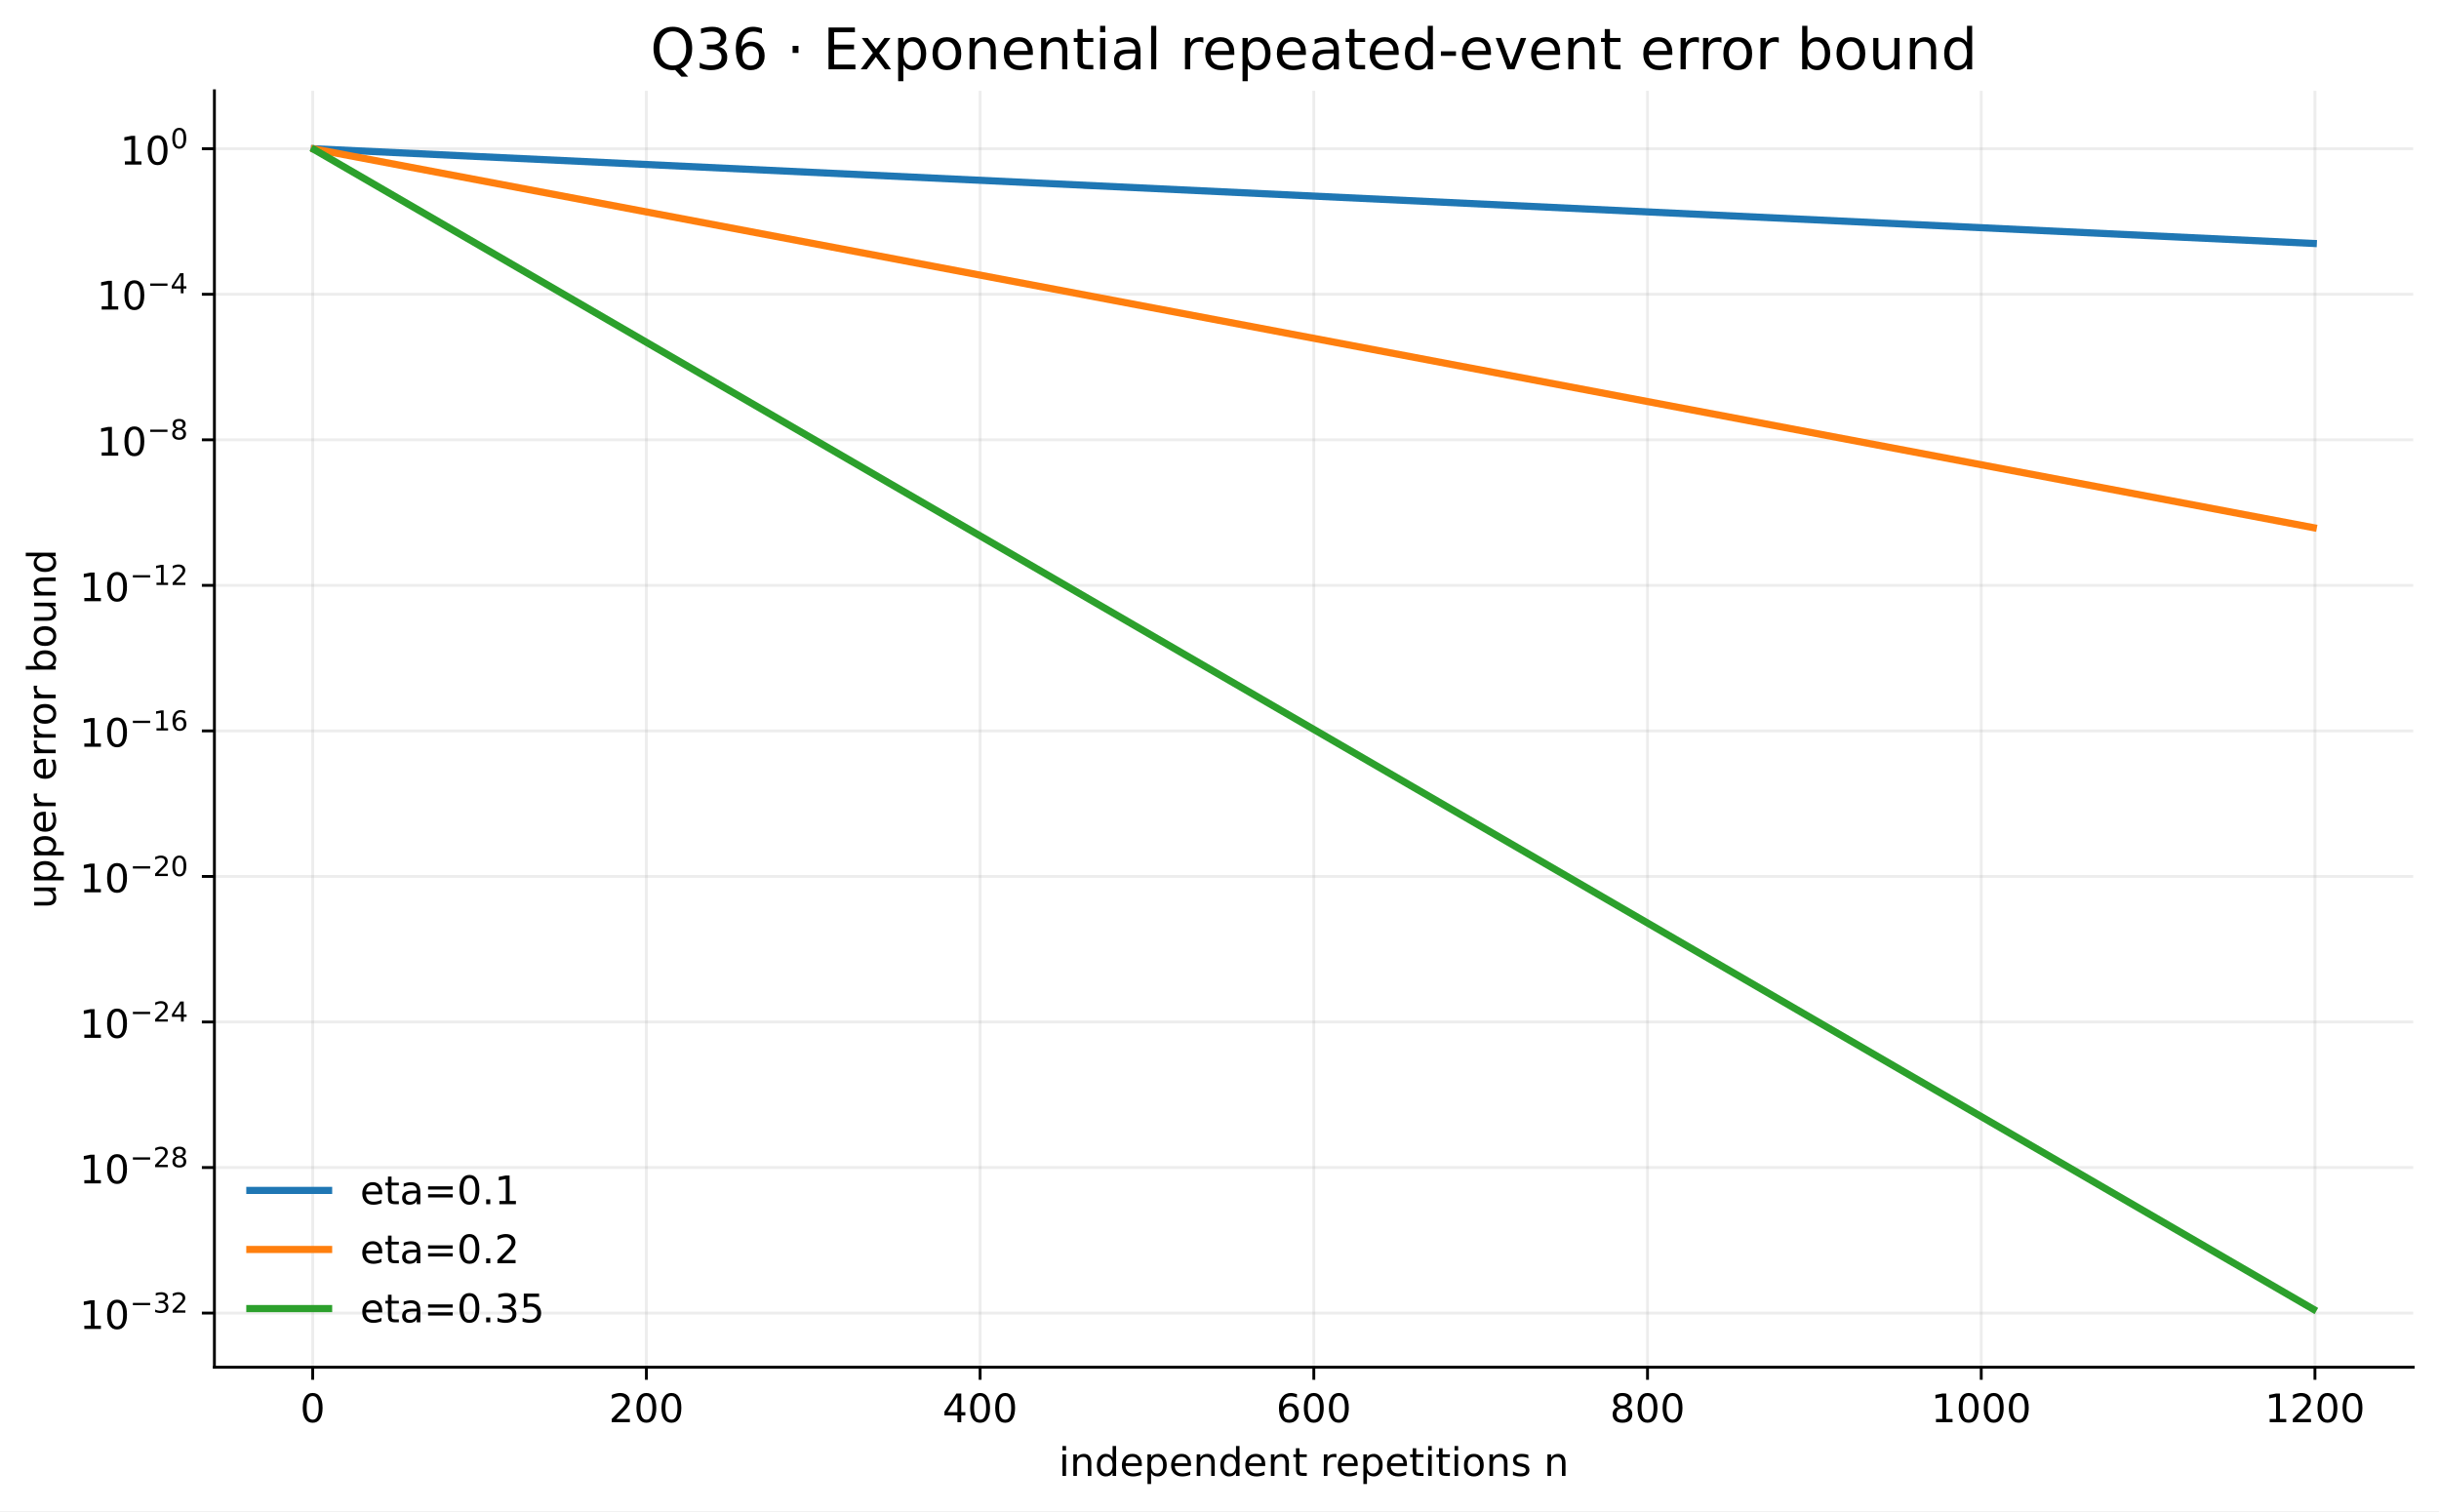
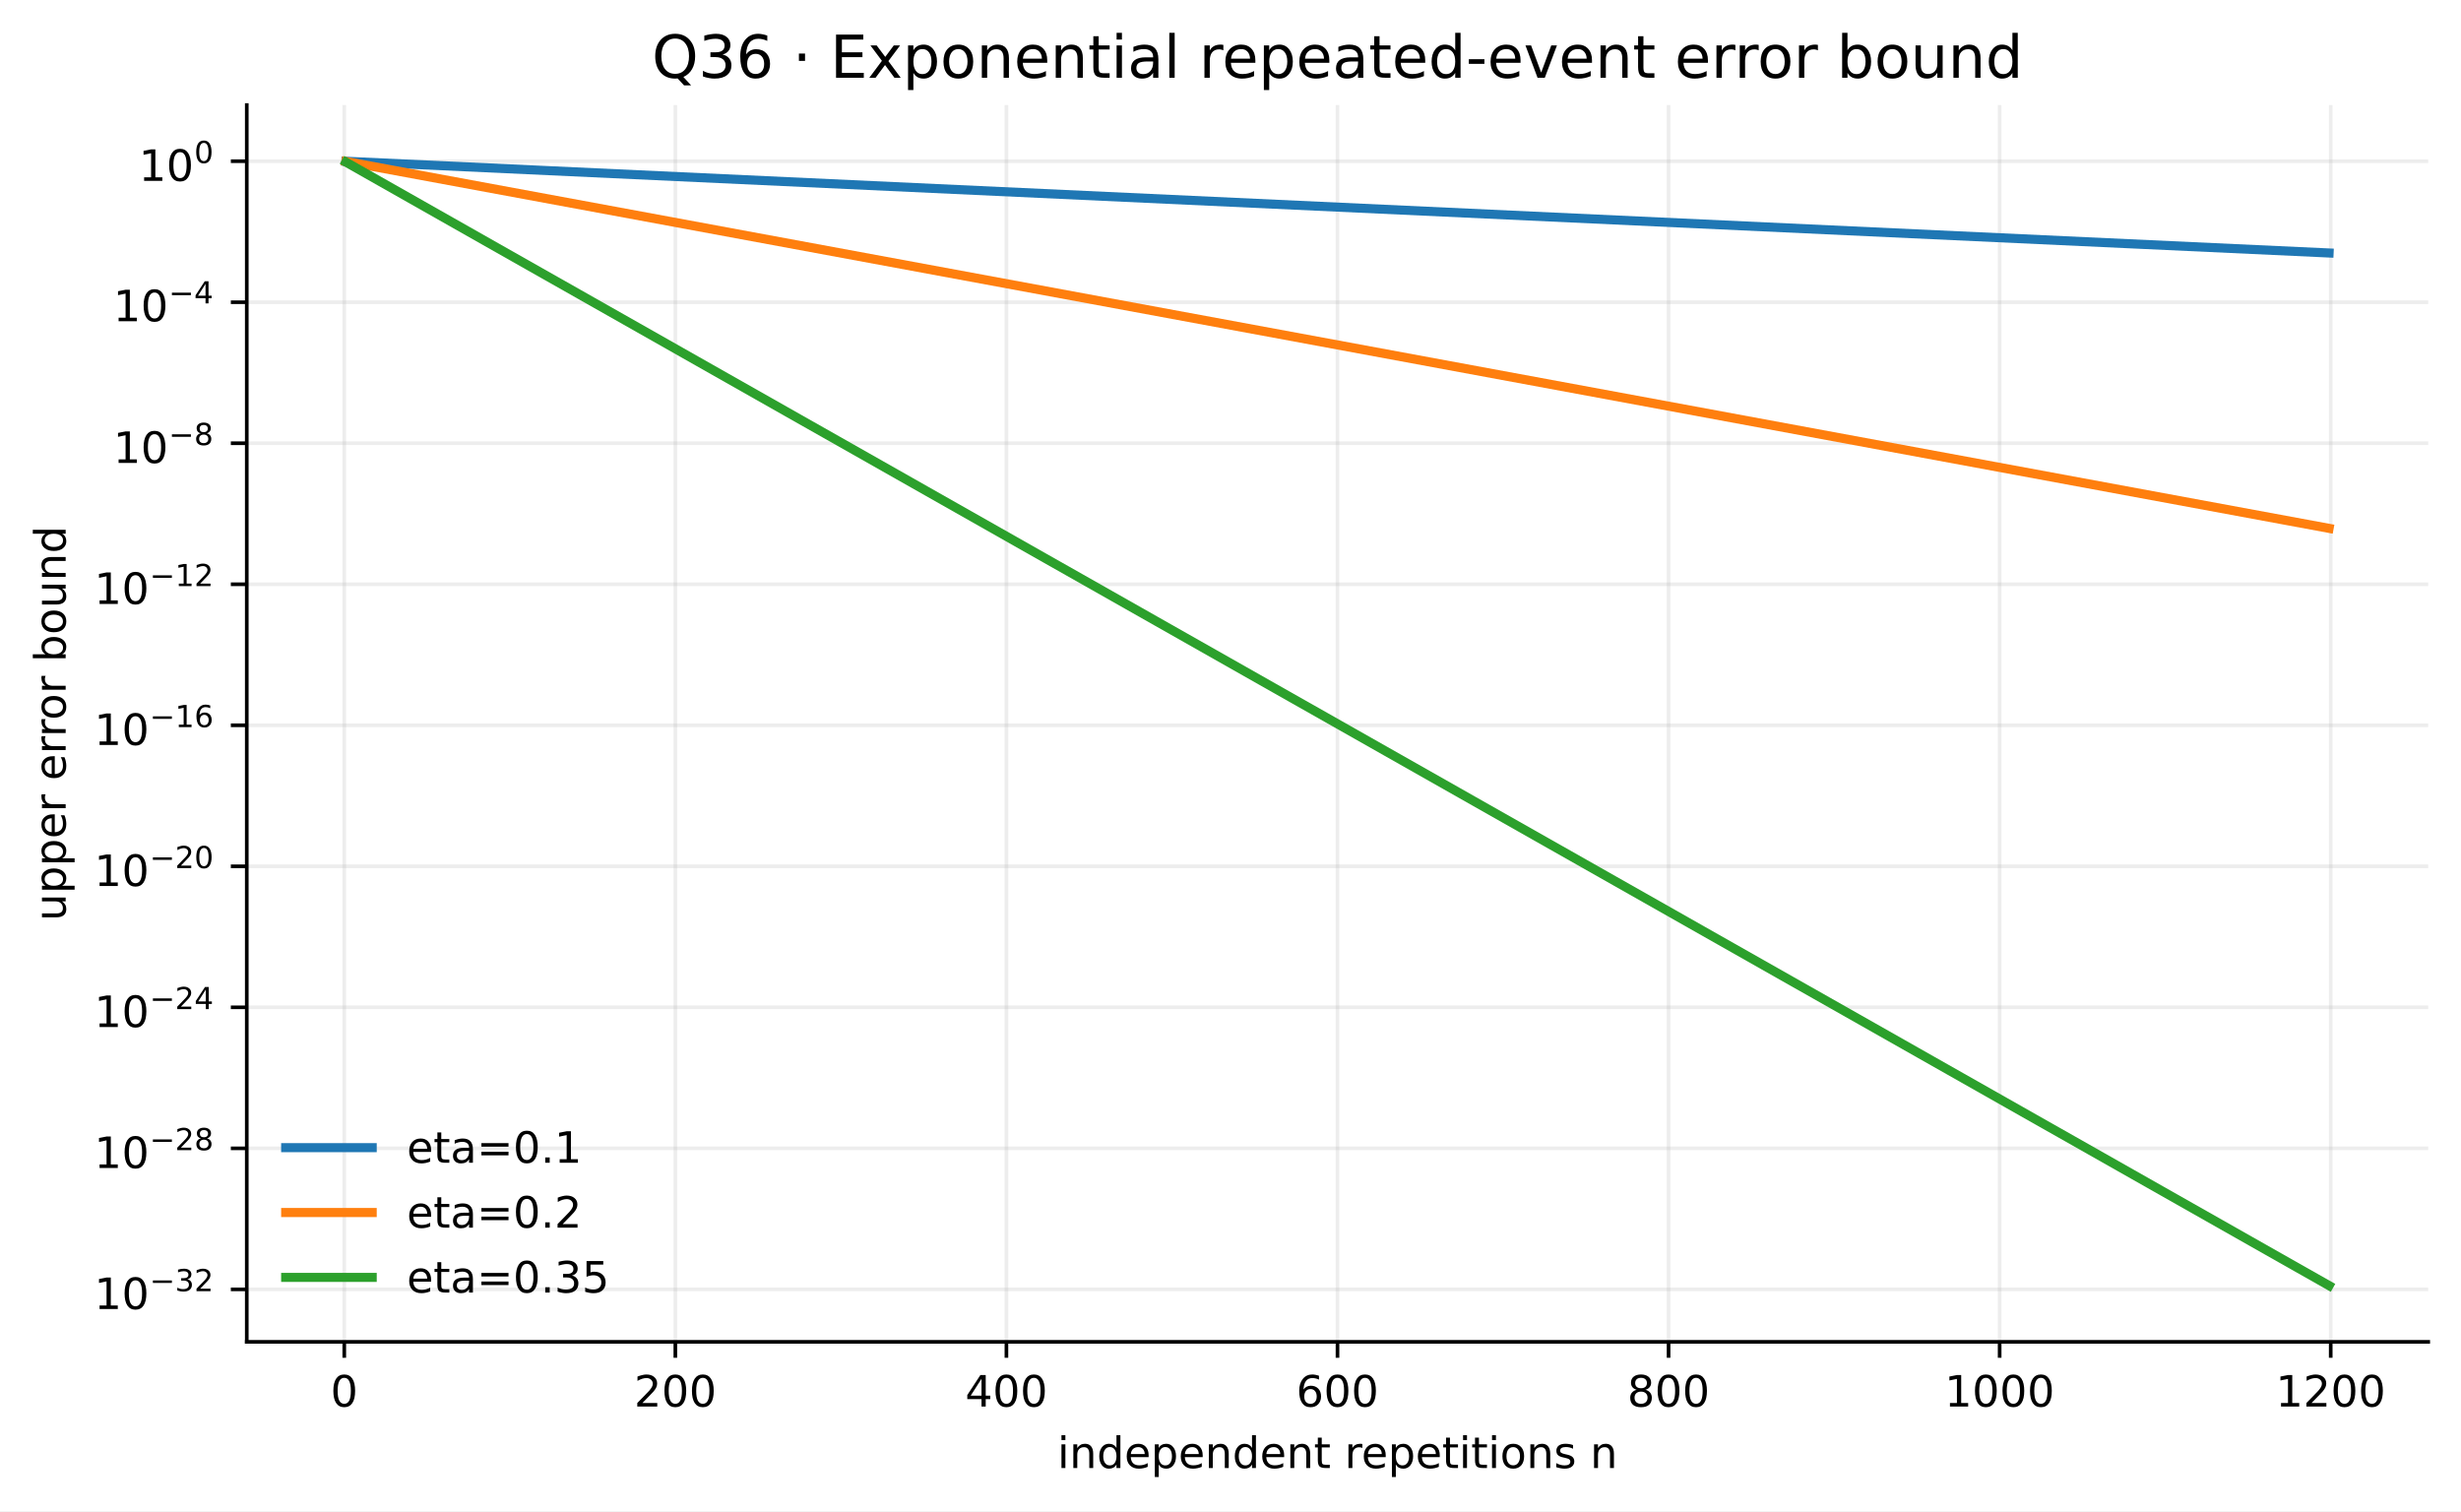
- <svg xmlns="http://www.w3.org/2000/svg" xmlns:xlink="http://www.w3.org/1999/xlink" width="681.288pt" height="422.156pt" viewBox="0 0 681.288 422.156" version="1.1">
+ <svg xmlns="http://www.w3.org/2000/svg" xmlns:xlink="http://www.w3.org/1999/xlink" width="540.586pt" height="331.959pt" viewBox="0 0 540.586 331.959" version="1.1">
  <defs>
    <style type="text/css">*{stroke-linejoin: round; stroke-linecap: butt}</style>
  </defs>
  <g id="figure_1">
    <g id="patch_1">
-       <path d="M 0 422.156  L 681.288 422.156  L 681.288 -0  L 0 -0  z " style="fill: #ffffff" />
+       <path d="M 0 331.959  L 540.586 331.959  L 540.586 0  L 0 0  z " style="fill: #ffffff" />
    </g>
    <g id="axes_1">
      <g id="patch_2">
-         <path d="M 59.891 381.955  L 674.088 381.955  L 674.088 25.358  L 59.891 25.358  z " style="fill: #ffffff" />
+         <path d="M 54.206 294.758  L 533.386 294.758  L 533.386 23.078  L 54.206 23.078  z " style="fill: #ffffff" />
      </g>
      <g id="matplotlib.axis_1">
        <g id="xtick_1">
          <g id="line2d_1">
-             <path d="M 87.343 381.955  L 87.343 25.358  " clip-path="url(#p31a81c8142)" style="fill: none; stroke: #b0b0b0; stroke-opacity: 0.22; stroke-width: 0.8; stroke-linecap: square" />
+             <path d="M 75.623 294.758  L 75.623 23.078  " clip-path="url(#p45265b9b33)" style="fill: none; stroke: #b0b0b0; stroke-opacity: 0.22; stroke-width: 0.8; stroke-linecap: square" />
          </g>
          <g id="line2d_2">
            <defs>
-               <path id="m0b7e2b15e1" d="M 0 0  L 0 3.5  " style="stroke: #000000; stroke-width: 0.8" />
+               <path id="me04c216b9e" d="M 0 0  L 0 3.5  " style="stroke: #000000; stroke-width: 0.8" />
            </defs>
            <g>
-               <use xlink:href="#m0b7e2b15e1" x="87.343" y="381.955" style="stroke: #000000; stroke-width: 0.8" />
+               <use xlink:href="#me04c216b9e" x="75.623" y="294.758" style="stroke: #000000; stroke-width: 0.8" />
            </g>
          </g>
          <g id="text_1">
-             <text style="font-size: 11px; font-family: 'DejaVu Sans', 'Bitstream Vera Sans', 'Computer Modern Sans Serif', 'Lucida Grande', 'Verdana', 'Geneva', 'Lucid', 'Arial', 'Helvetica', 'Avant Garde', sans-serif; text-anchor: middle" x="87.343" y="397.312" transform="rotate(-0 87.34285 397.3123)">0</text>
+             <text style="font-size: 9.5px; font-family: 'DejaVu Sans', 'Bitstream Vera Sans', 'Computer Modern Sans Serif', 'Lucida Grande', 'Verdana', 'Geneva', 'Lucid', 'Arial', 'Helvetica', 'Avant Garde', sans-serif; text-anchor: middle" x="75.623" y="308.976" transform="rotate(-0 75.62303 308.9757)">0</text>
          </g>
        </g>
        <g id="xtick_2">
          <g id="line2d_3">
-             <path d="M 180.558 381.955  L 180.558 25.358  " clip-path="url(#p31a81c8142)" style="fill: none; stroke: #b0b0b0; stroke-opacity: 0.22; stroke-width: 0.8; stroke-linecap: square" />
+             <path d="M 148.347 294.758  L 148.347 23.078  " clip-path="url(#p45265b9b33)" style="fill: none; stroke: #b0b0b0; stroke-opacity: 0.22; stroke-width: 0.8; stroke-linecap: square" />
          </g>
          <g id="line2d_4">
            <g>
-               <use xlink:href="#m0b7e2b15e1" x="180.558" y="381.955" style="stroke: #000000; stroke-width: 0.8" />
+               <use xlink:href="#me04c216b9e" x="148.347" y="294.758" style="stroke: #000000; stroke-width: 0.8" />
            </g>
          </g>
          <g id="text_2">
-             <text style="font-size: 11px; font-family: 'DejaVu Sans', 'Bitstream Vera Sans', 'Computer Modern Sans Serif', 'Lucida Grande', 'Verdana', 'Geneva', 'Lucid', 'Arial', 'Helvetica', 'Avant Garde', sans-serif; text-anchor: middle" x="180.558" y="397.312" transform="rotate(-0 180.5584 397.3123)">200</text>
+             <text style="font-size: 9.5px; font-family: 'DejaVu Sans', 'Bitstream Vera Sans', 'Computer Modern Sans Serif', 'Lucida Grande', 'Verdana', 'Geneva', 'Lucid', 'Arial', 'Helvetica', 'Avant Garde', sans-serif; text-anchor: middle" x="148.347" y="308.976" transform="rotate(-0 148.3473 308.9757)">200</text>
          </g>
        </g>
        <g id="xtick_3">
          <g id="line2d_5">
-             <path d="M 273.774 381.955  L 273.774 25.358  " clip-path="url(#p31a81c8142)" style="fill: none; stroke: #b0b0b0; stroke-opacity: 0.22; stroke-width: 0.8; stroke-linecap: square" />
+             <path d="M 221.072 294.758  L 221.072 23.078  " clip-path="url(#p45265b9b33)" style="fill: none; stroke: #b0b0b0; stroke-opacity: 0.22; stroke-width: 0.8; stroke-linecap: square" />
          </g>
          <g id="line2d_6">
            <g>
-               <use xlink:href="#m0b7e2b15e1" x="273.774" y="381.955" style="stroke: #000000; stroke-width: 0.8" />
+               <use xlink:href="#me04c216b9e" x="221.072" y="294.758" style="stroke: #000000; stroke-width: 0.8" />
            </g>
          </g>
          <g id="text_3">
-             <text style="font-size: 11px; font-family: 'DejaVu Sans', 'Bitstream Vera Sans', 'Computer Modern Sans Serif', 'Lucida Grande', 'Verdana', 'Geneva', 'Lucid', 'Arial', 'Helvetica', 'Avant Garde', sans-serif; text-anchor: middle" x="273.774" y="397.312" transform="rotate(-0 273.774 397.3123)">400</text>
+             <text style="font-size: 9.5px; font-family: 'DejaVu Sans', 'Bitstream Vera Sans', 'Computer Modern Sans Serif', 'Lucida Grande', 'Verdana', 'Geneva', 'Lucid', 'Arial', 'Helvetica', 'Avant Garde', sans-serif; text-anchor: middle" x="221.072" y="308.976" transform="rotate(-0 221.0715 308.9757)">400</text>
          </g>
        </g>
        <g id="xtick_4">
          <g id="line2d_7">
-             <path d="M 366.99 381.955  L 366.99 25.358  " clip-path="url(#p31a81c8142)" style="fill: none; stroke: #b0b0b0; stroke-opacity: 0.22; stroke-width: 0.8; stroke-linecap: square" />
+             <path d="M 293.796 294.758  L 293.796 23.078  " clip-path="url(#p45265b9b33)" style="fill: none; stroke: #b0b0b0; stroke-opacity: 0.22; stroke-width: 0.8; stroke-linecap: square" />
          </g>
          <g id="line2d_8">
            <g>
-               <use xlink:href="#m0b7e2b15e1" x="366.99" y="381.955" style="stroke: #000000; stroke-width: 0.8" />
+               <use xlink:href="#me04c216b9e" x="293.796" y="294.758" style="stroke: #000000; stroke-width: 0.8" />
            </g>
          </g>
          <g id="text_4">
-             <text style="font-size: 11px; font-family: 'DejaVu Sans', 'Bitstream Vera Sans', 'Computer Modern Sans Serif', 'Lucida Grande', 'Verdana', 'Geneva', 'Lucid', 'Arial', 'Helvetica', 'Avant Garde', sans-serif; text-anchor: middle" x="366.99" y="397.312" transform="rotate(-0 366.9896 397.3123)">600</text>
+             <text style="font-size: 9.5px; font-family: 'DejaVu Sans', 'Bitstream Vera Sans', 'Computer Modern Sans Serif', 'Lucida Grande', 'Verdana', 'Geneva', 'Lucid', 'Arial', 'Helvetica', 'Avant Garde', sans-serif; text-anchor: middle" x="293.796" y="308.976" transform="rotate(-0 293.7957 308.9757)">600</text>
          </g>
        </g>
        <g id="xtick_5">
          <g id="line2d_9">
-             <path d="M 460.205 381.955  L 460.205 25.358  " clip-path="url(#p31a81c8142)" style="fill: none; stroke: #b0b0b0; stroke-opacity: 0.22; stroke-width: 0.8; stroke-linecap: square" />
+             <path d="M 366.52 294.758  L 366.52 23.078  " clip-path="url(#p45265b9b33)" style="fill: none; stroke: #b0b0b0; stroke-opacity: 0.22; stroke-width: 0.8; stroke-linecap: square" />
          </g>
          <g id="line2d_10">
            <g>
-               <use xlink:href="#m0b7e2b15e1" x="460.205" y="381.955" style="stroke: #000000; stroke-width: 0.8" />
+               <use xlink:href="#me04c216b9e" x="366.52" y="294.758" style="stroke: #000000; stroke-width: 0.8" />
            </g>
          </g>
          <g id="text_5">
-             <text style="font-size: 11px; font-family: 'DejaVu Sans', 'Bitstream Vera Sans', 'Computer Modern Sans Serif', 'Lucida Grande', 'Verdana', 'Geneva', 'Lucid', 'Arial', 'Helvetica', 'Avant Garde', sans-serif; text-anchor: middle" x="460.205" y="397.312" transform="rotate(-0 460.2051 397.3123)">800</text>
+             <text style="font-size: 9.5px; font-family: 'DejaVu Sans', 'Bitstream Vera Sans', 'Computer Modern Sans Serif', 'Lucida Grande', 'Verdana', 'Geneva', 'Lucid', 'Arial', 'Helvetica', 'Avant Garde', sans-serif; text-anchor: middle" x="366.52" y="308.976" transform="rotate(-0 366.52 308.9757)">800</text>
          </g>
        </g>
        <g id="xtick_6">
          <g id="line2d_11">
-             <path d="M 553.421 381.955  L 553.421 25.358  " clip-path="url(#p31a81c8142)" style="fill: none; stroke: #b0b0b0; stroke-opacity: 0.22; stroke-width: 0.8; stroke-linecap: square" />
+             <path d="M 439.244 294.758  L 439.244 23.078  " clip-path="url(#p45265b9b33)" style="fill: none; stroke: #b0b0b0; stroke-opacity: 0.22; stroke-width: 0.8; stroke-linecap: square" />
          </g>
          <g id="line2d_12">
            <g>
-               <use xlink:href="#m0b7e2b15e1" x="553.421" y="381.955" style="stroke: #000000; stroke-width: 0.8" />
+               <use xlink:href="#me04c216b9e" x="439.244" y="294.758" style="stroke: #000000; stroke-width: 0.8" />
            </g>
          </g>
          <g id="text_6">
-             <text style="font-size: 11px; font-family: 'DejaVu Sans', 'Bitstream Vera Sans', 'Computer Modern Sans Serif', 'Lucida Grande', 'Verdana', 'Geneva', 'Lucid', 'Arial', 'Helvetica', 'Avant Garde', sans-serif; text-anchor: middle" x="553.421" y="397.312" transform="rotate(-0 553.4207 397.3123)">1000</text>
+             <text style="font-size: 9.5px; font-family: 'DejaVu Sans', 'Bitstream Vera Sans', 'Computer Modern Sans Serif', 'Lucida Grande', 'Verdana', 'Geneva', 'Lucid', 'Arial', 'Helvetica', 'Avant Garde', sans-serif; text-anchor: middle" x="439.244" y="308.976" transform="rotate(-0 439.2442 308.9757)">1000</text>
          </g>
        </g>
        <g id="xtick_7">
          <g id="line2d_13">
-             <path d="M 646.636 381.955  L 646.636 25.358  " clip-path="url(#p31a81c8142)" style="fill: none; stroke: #b0b0b0; stroke-opacity: 0.22; stroke-width: 0.8; stroke-linecap: square" />
+             <path d="M 511.968 294.758  L 511.968 23.078  " clip-path="url(#p45265b9b33)" style="fill: none; stroke: #b0b0b0; stroke-opacity: 0.22; stroke-width: 0.8; stroke-linecap: square" />
          </g>
          <g id="line2d_14">
            <g>
-               <use xlink:href="#m0b7e2b15e1" x="646.636" y="381.955" style="stroke: #000000; stroke-width: 0.8" />
+               <use xlink:href="#me04c216b9e" x="511.968" y="294.758" style="stroke: #000000; stroke-width: 0.8" />
            </g>
          </g>
          <g id="text_7">
-             <text style="font-size: 11px; font-family: 'DejaVu Sans', 'Bitstream Vera Sans', 'Computer Modern Sans Serif', 'Lucida Grande', 'Verdana', 'Geneva', 'Lucid', 'Arial', 'Helvetica', 'Avant Garde', sans-serif; text-anchor: middle" x="646.636" y="397.312" transform="rotate(-0 646.6363 397.3123)">1200</text>
+             <text style="font-size: 9.5px; font-family: 'DejaVu Sans', 'Bitstream Vera Sans', 'Computer Modern Sans Serif', 'Lucida Grande', 'Verdana', 'Geneva', 'Lucid', 'Arial', 'Helvetica', 'Avant Garde', sans-serif; text-anchor: middle" x="511.968" y="308.976" transform="rotate(-0 511.9685 308.9757)">1200</text>
          </g>
        </g>
        <g id="text_8">
-           <text style="font-size: 11px; font-family: 'DejaVu Sans', 'Bitstream Vera Sans', 'Computer Modern Sans Serif', 'Lucida Grande', 'Verdana', 'Geneva', 'Lucid', 'Arial', 'Helvetica', 'Avant Garde', sans-serif; text-anchor: middle" x="366.99" y="412.313" transform="rotate(-0 366.9896 412.3132)">independent repetitions n</text>
+           <text style="font-size: 9.5px; font-family: 'DejaVu Sans', 'Bitstream Vera Sans', 'Computer Modern Sans Serif', 'Lucida Grande', 'Verdana', 'Geneva', 'Lucid', 'Arial', 'Helvetica', 'Avant Garde', sans-serif; text-anchor: middle" x="293.796" y="322.476" transform="rotate(-0 293.7957 322.4765)">independent repetitions n</text>
        </g>
      </g>
      <g id="matplotlib.axis_2">
        <g id="ytick_1">
          <g id="line2d_15">
-             <path d="M 59.891 366.823  L 674.088 366.823  " clip-path="url(#p31a81c8142)" style="fill: none; stroke: #b0b0b0; stroke-opacity: 0.22; stroke-width: 0.8; stroke-linecap: square" />
+             <path d="M 54.206 283.229  L 533.386 283.229  " clip-path="url(#p45265b9b33)" style="fill: none; stroke: #b0b0b0; stroke-opacity: 0.22; stroke-width: 0.8; stroke-linecap: square" />
          </g>
          <g id="line2d_16">
            <defs>
-               <path id="m6a0c16ca09" d="M 0 0  L -3.5 0  " style="stroke: #000000; stroke-width: 0.8" />
+               <path id="m98e2fd0de5" d="M 0 0  L -3.5 0  " style="stroke: #000000; stroke-width: 0.8" />
            </defs>
            <g>
-               <use xlink:href="#m6a0c16ca09" x="59.891" y="366.823" style="stroke: #000000; stroke-width: 0.8" />
+               <use xlink:href="#m98e2fd0de5" x="54.206" y="283.229" style="stroke: #000000; stroke-width: 0.8" />
            </g>
          </g>
          <g id="text_9">
-             <g transform="translate(22.20086 371.993)">
-               <text>
-                 <tspan x="0" y="-0.737" style="font-size: 11px; font-family: 'DejaVu Sans'">1</tspan>
-                 <tspan x="6.999" y="-0.737" style="font-size: 11px; font-family: 'DejaVu Sans'">0</tspan>
-                 <tspan x="14.102" y="-5.28" style="font-size: 7.7px; font-family: 'DejaVu Sans'">−</tspan>
-                 <tspan x="20.554" y="-5.28" style="font-size: 7.7px; font-family: 'DejaVu Sans'">3</tspan>
-                 <tspan x="25.453" y="-5.28" style="font-size: 7.7px; font-family: 'DejaVu Sans'">2</tspan>
+             <g transform="translate(20.70074 287.6944)">
+               <text>
+                 <tspan x="0" y="-0.144" style="font-size: 9.5px; font-family: 'DejaVu Sans'">1</tspan>
+                 <tspan x="6.044" y="-0.144" style="font-size: 9.5px; font-family: 'DejaVu Sans'">0</tspan>
+                 <tspan x="12.179" y="-4.067" style="font-size: 6.65px; font-family: 'DejaVu Sans'">−</tspan>
+                 <tspan x="17.751" y="-4.067" style="font-size: 6.65px; font-family: 'DejaVu Sans'">3</tspan>
+                 <tspan x="21.982" y="-4.067" style="font-size: 6.65px; font-family: 'DejaVu Sans'">2</tspan>
              </text>
            </g>
          </g>
        </g>
        <g id="ytick_2">
          <g id="line2d_17">
-             <path d="M 59.891 326.163  L 674.088 326.163  " clip-path="url(#p31a81c8142)" style="fill: none; stroke: #b0b0b0; stroke-opacity: 0.22; stroke-width: 0.8; stroke-linecap: square" />
+             <path d="M 54.206 252.252  L 533.386 252.252  " clip-path="url(#p45265b9b33)" style="fill: none; stroke: #b0b0b0; stroke-opacity: 0.22; stroke-width: 0.8; stroke-linecap: square" />
          </g>
          <g id="line2d_18">
            <g>
-               <use xlink:href="#m6a0c16ca09" x="59.891" y="326.163" style="stroke: #000000; stroke-width: 0.8" />
+               <use xlink:href="#m98e2fd0de5" x="54.206" y="252.252" style="stroke: #000000; stroke-width: 0.8" />
            </g>
          </g>
          <g id="text_10">
-             <g transform="translate(22.20086 331.3332)">
-               <text>
-                 <tspan x="0" y="-0.737" style="font-size: 11px; font-family: 'DejaVu Sans'">1</tspan>
-                 <tspan x="6.999" y="-0.737" style="font-size: 11px; font-family: 'DejaVu Sans'">0</tspan>
-                 <tspan x="14.102" y="-5.28" style="font-size: 7.7px; font-family: 'DejaVu Sans'">−</tspan>
-                 <tspan x="20.554" y="-5.28" style="font-size: 7.7px; font-family: 'DejaVu Sans'">2</tspan>
-                 <tspan x="25.453" y="-5.28" style="font-size: 7.7px; font-family: 'DejaVu Sans'">8</tspan>
+             <g transform="translate(20.70074 256.717)">
+               <text>
+                 <tspan x="0" y="-0.144" style="font-size: 9.5px; font-family: 'DejaVu Sans'">1</tspan>
+                 <tspan x="6.044" y="-0.144" style="font-size: 9.5px; font-family: 'DejaVu Sans'">0</tspan>
+                 <tspan x="12.179" y="-4.067" style="font-size: 6.65px; font-family: 'DejaVu Sans'">−</tspan>
+                 <tspan x="17.751" y="-4.067" style="font-size: 6.65px; font-family: 'DejaVu Sans'">2</tspan>
+                 <tspan x="21.982" y="-4.067" style="font-size: 6.65px; font-family: 'DejaVu Sans'">8</tspan>
              </text>
            </g>
          </g>
        </g>
        <g id="ytick_3">
          <g id="line2d_19">
-             <path d="M 59.891 285.503  L 674.088 285.503  " clip-path="url(#p31a81c8142)" style="fill: none; stroke: #b0b0b0; stroke-opacity: 0.22; stroke-width: 0.8; stroke-linecap: square" />
+             <path d="M 54.206 221.275  L 533.386 221.275  " clip-path="url(#p45265b9b33)" style="fill: none; stroke: #b0b0b0; stroke-opacity: 0.22; stroke-width: 0.8; stroke-linecap: square" />
          </g>
          <g id="line2d_20">
            <g>
-               <use xlink:href="#m6a0c16ca09" x="59.891" y="285.503" style="stroke: #000000; stroke-width: 0.8" />
+               <use xlink:href="#m98e2fd0de5" x="54.206" y="221.275" style="stroke: #000000; stroke-width: 0.8" />
            </g>
          </g>
          <g id="text_11">
-             <g transform="translate(22.20086 290.6733)">
-               <text>
-                 <tspan x="0" y="-0.737" style="font-size: 11px; font-family: 'DejaVu Sans'">1</tspan>
-                 <tspan x="6.999" y="-0.737" style="font-size: 11px; font-family: 'DejaVu Sans'">0</tspan>
-                 <tspan x="14.102" y="-5.28" style="font-size: 7.7px; font-family: 'DejaVu Sans'">−</tspan>
-                 <tspan x="20.554" y="-5.28" style="font-size: 7.7px; font-family: 'DejaVu Sans'">2</tspan>
-                 <tspan x="25.453" y="-5.28" style="font-size: 7.7px; font-family: 'DejaVu Sans'">4</tspan>
+             <g transform="translate(20.70074 225.7396)">
+               <text>
+                 <tspan x="0" y="-0.144" style="font-size: 9.5px; font-family: 'DejaVu Sans'">1</tspan>
+                 <tspan x="6.044" y="-0.144" style="font-size: 9.5px; font-family: 'DejaVu Sans'">0</tspan>
+                 <tspan x="12.179" y="-4.067" style="font-size: 6.65px; font-family: 'DejaVu Sans'">−</tspan>
+                 <tspan x="17.751" y="-4.067" style="font-size: 6.65px; font-family: 'DejaVu Sans'">2</tspan>
+                 <tspan x="21.982" y="-4.067" style="font-size: 6.65px; font-family: 'DejaVu Sans'">4</tspan>
              </text>
            </g>
          </g>
        </g>
        <g id="ytick_4">
          <g id="line2d_21">
-             <path d="M 59.891 244.844  L 674.088 244.844  " clip-path="url(#p31a81c8142)" style="fill: none; stroke: #b0b0b0; stroke-opacity: 0.22; stroke-width: 0.8; stroke-linecap: square" />
+             <path d="M 54.206 190.297  L 533.386 190.297  " clip-path="url(#p45265b9b33)" style="fill: none; stroke: #b0b0b0; stroke-opacity: 0.22; stroke-width: 0.8; stroke-linecap: square" />
          </g>
          <g id="line2d_22">
            <g>
-               <use xlink:href="#m6a0c16ca09" x="59.891" y="244.844" style="stroke: #000000; stroke-width: 0.8" />
+               <use xlink:href="#m98e2fd0de5" x="54.206" y="190.297" style="stroke: #000000; stroke-width: 0.8" />
            </g>
          </g>
          <g id="text_12">
-             <g transform="translate(22.20086 250.0135)">
-               <text>
-                 <tspan x="0" y="-0.737" style="font-size: 11px; font-family: 'DejaVu Sans'">1</tspan>
-                 <tspan x="6.999" y="-0.737" style="font-size: 11px; font-family: 'DejaVu Sans'">0</tspan>
-                 <tspan x="14.102" y="-5.28" style="font-size: 7.7px; font-family: 'DejaVu Sans'">−</tspan>
-                 <tspan x="20.554" y="-5.28" style="font-size: 7.7px; font-family: 'DejaVu Sans'">2</tspan>
-                 <tspan x="25.453" y="-5.28" style="font-size: 7.7px; font-family: 'DejaVu Sans'">0</tspan>
+             <g transform="translate(20.70074 194.7622)">
+               <text>
+                 <tspan x="0" y="-0.144" style="font-size: 9.5px; font-family: 'DejaVu Sans'">1</tspan>
+                 <tspan x="6.044" y="-0.144" style="font-size: 9.5px; font-family: 'DejaVu Sans'">0</tspan>
+                 <tspan x="12.179" y="-4.067" style="font-size: 6.65px; font-family: 'DejaVu Sans'">−</tspan>
+                 <tspan x="17.751" y="-4.067" style="font-size: 6.65px; font-family: 'DejaVu Sans'">2</tspan>
+                 <tspan x="21.982" y="-4.067" style="font-size: 6.65px; font-family: 'DejaVu Sans'">0</tspan>
              </text>
            </g>
          </g>
        </g>
        <g id="ytick_5">
          <g id="line2d_23">
-             <path d="M 59.891 204.184  L 674.088 204.184  " clip-path="url(#p31a81c8142)" style="fill: none; stroke: #b0b0b0; stroke-opacity: 0.22; stroke-width: 0.8; stroke-linecap: square" />
+             <path d="M 54.206 159.32  L 533.386 159.32  " clip-path="url(#p45265b9b33)" style="fill: none; stroke: #b0b0b0; stroke-opacity: 0.22; stroke-width: 0.8; stroke-linecap: square" />
          </g>
          <g id="line2d_24">
            <g>
-               <use xlink:href="#m6a0c16ca09" x="59.891" y="204.184" style="stroke: #000000; stroke-width: 0.8" />
+               <use xlink:href="#m98e2fd0de5" x="54.206" y="159.32" style="stroke: #000000; stroke-width: 0.8" />
            </g>
          </g>
          <g id="text_13">
-             <g transform="translate(22.20086 209.3537)">
-               <text>
-                 <tspan x="0" y="-0.737" style="font-size: 11px; font-family: 'DejaVu Sans'">1</tspan>
-                 <tspan x="6.999" y="-0.737" style="font-size: 11px; font-family: 'DejaVu Sans'">0</tspan>
-                 <tspan x="14.102" y="-5.28" style="font-size: 7.7px; font-family: 'DejaVu Sans'">−</tspan>
-                 <tspan x="20.554" y="-5.28" style="font-size: 7.7px; font-family: 'DejaVu Sans'">1</tspan>
-                 <tspan x="25.453" y="-5.28" style="font-size: 7.7px; font-family: 'DejaVu Sans'">6</tspan>
+             <g transform="translate(20.70074 163.7848)">
+               <text>
+                 <tspan x="0" y="-0.144" style="font-size: 9.5px; font-family: 'DejaVu Sans'">1</tspan>
+                 <tspan x="6.044" y="-0.144" style="font-size: 9.5px; font-family: 'DejaVu Sans'">0</tspan>
+                 <tspan x="12.179" y="-4.067" style="font-size: 6.65px; font-family: 'DejaVu Sans'">−</tspan>
+                 <tspan x="17.751" y="-4.067" style="font-size: 6.65px; font-family: 'DejaVu Sans'">1</tspan>
+                 <tspan x="21.982" y="-4.067" style="font-size: 6.65px; font-family: 'DejaVu Sans'">6</tspan>
              </text>
            </g>
          </g>
        </g>
        <g id="ytick_6">
          <g id="line2d_25">
-             <path d="M 59.891 163.524  L 674.088 163.524  " clip-path="url(#p31a81c8142)" style="fill: none; stroke: #b0b0b0; stroke-opacity: 0.22; stroke-width: 0.8; stroke-linecap: square" />
+             <path d="M 54.206 128.342  L 533.386 128.342  " clip-path="url(#p45265b9b33)" style="fill: none; stroke: #b0b0b0; stroke-opacity: 0.22; stroke-width: 0.8; stroke-linecap: square" />
          </g>
          <g id="line2d_26">
            <g>
-               <use xlink:href="#m6a0c16ca09" x="59.891" y="163.524" style="stroke: #000000; stroke-width: 0.8" />
+               <use xlink:href="#m98e2fd0de5" x="54.206" y="128.342" style="stroke: #000000; stroke-width: 0.8" />
            </g>
          </g>
          <g id="text_14">
-             <g transform="translate(22.20086 168.6939)">
-               <text>
-                 <tspan x="0" y="-0.737" style="font-size: 11px; font-family: 'DejaVu Sans'">1</tspan>
-                 <tspan x="6.999" y="-0.737" style="font-size: 11px; font-family: 'DejaVu Sans'">0</tspan>
-                 <tspan x="14.102" y="-5.28" style="font-size: 7.7px; font-family: 'DejaVu Sans'">−</tspan>
-                 <tspan x="20.554" y="-5.28" style="font-size: 7.7px; font-family: 'DejaVu Sans'">1</tspan>
-                 <tspan x="25.453" y="-5.28" style="font-size: 7.7px; font-family: 'DejaVu Sans'">2</tspan>
+             <g transform="translate(20.70074 132.8074)">
+               <text>
+                 <tspan x="0" y="-0.144" style="font-size: 9.5px; font-family: 'DejaVu Sans'">1</tspan>
+                 <tspan x="6.044" y="-0.144" style="font-size: 9.5px; font-family: 'DejaVu Sans'">0</tspan>
+                 <tspan x="12.179" y="-4.067" style="font-size: 6.65px; font-family: 'DejaVu Sans'">−</tspan>
+                 <tspan x="17.751" y="-4.067" style="font-size: 6.65px; font-family: 'DejaVu Sans'">1</tspan>
+                 <tspan x="21.982" y="-4.067" style="font-size: 6.65px; font-family: 'DejaVu Sans'">2</tspan>
              </text>
            </g>
          </g>
        </g>
        <g id="ytick_7">
          <g id="line2d_27">
-             <path d="M 59.891 122.864  L 674.088 122.864  " clip-path="url(#p31a81c8142)" style="fill: none; stroke: #b0b0b0; stroke-opacity: 0.22; stroke-width: 0.8; stroke-linecap: square" />
+             <path d="M 54.206 97.365  L 533.386 97.365  " clip-path="url(#p45265b9b33)" style="fill: none; stroke: #b0b0b0; stroke-opacity: 0.22; stroke-width: 0.8; stroke-linecap: square" />
          </g>
          <g id="line2d_28">
            <g>
-               <use xlink:href="#m6a0c16ca09" x="59.891" y="122.864" style="stroke: #000000; stroke-width: 0.8" />
+               <use xlink:href="#m98e2fd0de5" x="54.206" y="97.365" style="stroke: #000000; stroke-width: 0.8" />
            </g>
          </g>
          <g id="text_15">
-             <g transform="translate(27.04086 128.034)">
-               <text>
-                 <tspan x="0" y="-0.737" style="font-size: 11px; font-family: 'DejaVu Sans'">1</tspan>
-                 <tspan x="6.999" y="-0.737" style="font-size: 11px; font-family: 'DejaVu Sans'">0</tspan>
-                 <tspan x="14.102" y="-5.28" style="font-size: 7.7px; font-family: 'DejaVu Sans'">−</tspan>
-                 <tspan x="20.554" y="-5.28" style="font-size: 7.7px; font-family: 'DejaVu Sans'">8</tspan>
+             <g transform="translate(24.88074 101.83)">
+               <text>
+                 <tspan x="0" y="-0.144" style="font-size: 9.5px; font-family: 'DejaVu Sans'">1</tspan>
+                 <tspan x="6.044" y="-0.144" style="font-size: 9.5px; font-family: 'DejaVu Sans'">0</tspan>
+                 <tspan x="12.179" y="-4.067" style="font-size: 6.65px; font-family: 'DejaVu Sans'">−</tspan>
+                 <tspan x="17.751" y="-4.067" style="font-size: 6.65px; font-family: 'DejaVu Sans'">8</tspan>
              </text>
            </g>
          </g>
        </g>
        <g id="ytick_8">
          <g id="line2d_29">
-             <path d="M 59.891 82.204  L 674.088 82.204  " clip-path="url(#p31a81c8142)" style="fill: none; stroke: #b0b0b0; stroke-opacity: 0.22; stroke-width: 0.8; stroke-linecap: square" />
+             <path d="M 54.206 66.388  L 533.386 66.388  " clip-path="url(#p45265b9b33)" style="fill: none; stroke: #b0b0b0; stroke-opacity: 0.22; stroke-width: 0.8; stroke-linecap: square" />
          </g>
          <g id="line2d_30">
            <g>
-               <use xlink:href="#m6a0c16ca09" x="59.891" y="82.204" style="stroke: #000000; stroke-width: 0.8" />
+               <use xlink:href="#m98e2fd0de5" x="54.206" y="66.388" style="stroke: #000000; stroke-width: 0.8" />
            </g>
          </g>
          <g id="text_16">
-             <g transform="translate(27.04086 87.31922)">
-               <text>
-                 <tspan x="0" y="-0.846" style="font-size: 11px; font-family: 'DejaVu Sans'">1</tspan>
-                 <tspan x="6.999" y="-0.846" style="font-size: 11px; font-family: 'DejaVu Sans'">0</tspan>
-                 <tspan x="14.102" y="-5.389" style="font-size: 7.7px; font-family: 'DejaVu Sans'">−</tspan>
-                 <tspan x="20.554" y="-5.389" style="font-size: 7.7px; font-family: 'DejaVu Sans'">4</tspan>
+             <g transform="translate(24.88074 70.80514)">
+               <text>
+                 <tspan x="0" y="-0.231" style="font-size: 9.5px; font-family: 'DejaVu Sans'">1</tspan>
+                 <tspan x="6.044" y="-0.231" style="font-size: 9.5px; font-family: 'DejaVu Sans'">0</tspan>
+                 <tspan x="12.179" y="-4.155" style="font-size: 6.65px; font-family: 'DejaVu Sans'">−</tspan>
+                 <tspan x="17.751" y="-4.155" style="font-size: 6.65px; font-family: 'DejaVu Sans'">4</tspan>
              </text>
            </g>
          </g>
        </g>
        <g id="ytick_9">
          <g id="line2d_31">
-             <path d="M 59.891 41.544  L 674.088 41.544  " clip-path="url(#p31a81c8142)" style="fill: none; stroke: #b0b0b0; stroke-opacity: 0.22; stroke-width: 0.8; stroke-linecap: square" />
+             <path d="M 54.206 35.41  L 533.386 35.41  " clip-path="url(#p45265b9b33)" style="fill: none; stroke: #b0b0b0; stroke-opacity: 0.22; stroke-width: 0.8; stroke-linecap: square" />
          </g>
          <g id="line2d_32">
            <g>
-               <use xlink:href="#m6a0c16ca09" x="59.891" y="41.544" style="stroke: #000000; stroke-width: 0.8" />
+               <use xlink:href="#m98e2fd0de5" x="54.206" y="35.41" style="stroke: #000000; stroke-width: 0.8" />
            </g>
          </g>
          <g id="text_17">
-             <g transform="translate(33.53086 46.7144)">
-               <text>
-                 <tspan x="0" y="-0.737" style="font-size: 11px; font-family: 'DejaVu Sans'">1</tspan>
-                 <tspan x="6.999" y="-0.737" style="font-size: 11px; font-family: 'DejaVu Sans'">0</tspan>
-                 <tspan x="14.102" y="-5.28" style="font-size: 7.7px; font-family: 'DejaVu Sans'">0</tspan>
+             <g transform="translate(30.48574 39.87524)">
+               <text>
+                 <tspan x="0" y="-0.144" style="font-size: 9.5px; font-family: 'DejaVu Sans'">1</tspan>
+                 <tspan x="6.044" y="-0.144" style="font-size: 9.5px; font-family: 'DejaVu Sans'">0</tspan>
+                 <tspan x="12.179" y="-4.067" style="font-size: 6.65px; font-family: 'DejaVu Sans'">0</tspan>
              </text>
            </g>
          </g>
        </g>
        <g id="text_18">
-           <text style="font-size: 11px; font-family: 'DejaVu Sans', 'Bitstream Vera Sans', 'Computer Modern Sans Serif', 'Lucida Grande', 'Verdana', 'Geneva', 'Lucid', 'Arial', 'Helvetica', 'Avant Garde', sans-serif; text-anchor: middle" x="15.558" y="203.656" transform="rotate(-90 15.55828 203.6562)">upper error bound</text>
+           <text style="font-size: 9.5px; font-family: 'DejaVu Sans', 'Bitstream Vera Sans', 'Computer Modern Sans Serif', 'Lucida Grande', 'Verdana', 'Geneva', 'Lucid', 'Arial', 'Helvetica', 'Avant Garde', sans-serif; text-anchor: middle" x="14.419" y="158.918" transform="rotate(-90 14.41852 158.918)">upper error bound</text>
        </g>
      </g>
      <g id="line2d_33">
-         <path d="M 87.809 41.566  L 646.17 68.01  L 646.17 68.01  " clip-path="url(#p31a81c8142)" style="fill: none; stroke: #1f77b4; stroke-width: 2; stroke-linecap: square" />
+         <path d="M 75.987 35.427  L 511.605 55.573  L 511.605 55.573  " clip-path="url(#p45265b9b33)" style="fill: none; stroke: #1f77b4; stroke-width: 2; stroke-linecap: square" />
      </g>
      <g id="line2d_34">
-         <path d="M 87.809 41.633  L 646.17 147.406  L 646.17 147.406  " clip-path="url(#p31a81c8142)" style="fill: none; stroke: #ff7f0e; stroke-width: 2; stroke-linecap: square" />
+         <path d="M 75.987 35.478  L 511.605 116.063  L 511.605 116.063  " clip-path="url(#p45265b9b33)" style="fill: none; stroke: #ff7f0e; stroke-width: 2; stroke-linecap: square" />
      </g>
      <g id="line2d_35">
-         <path d="M 87.809 41.815  L 646.17 365.746  L 646.17 365.746  " clip-path="url(#p31a81c8142)" style="fill: none; stroke: #2ca02c; stroke-width: 2; stroke-linecap: square" />
+         <path d="M 75.987 35.616  L 511.605 282.409  L 511.605 282.409  " clip-path="url(#p45265b9b33)" style="fill: none; stroke: #2ca02c; stroke-width: 2; stroke-linecap: square" />
      </g>
      <g id="patch_3">
-         <path d="M 59.891 381.955  L 59.891 25.358  " style="fill: none; stroke: #000000; stroke-width: 0.8; stroke-linejoin: miter; stroke-linecap: square" />
+         <path d="M 54.206 294.758  L 54.206 23.078  " style="fill: none; stroke: #000000; stroke-width: 0.8; stroke-linejoin: miter; stroke-linecap: square" />
      </g>
      <g id="patch_4">
-         <path d="M 59.891 381.955  L 674.088 381.955  " style="fill: none; stroke: #000000; stroke-width: 0.8; stroke-linejoin: miter; stroke-linecap: square" />
+         <path d="M 54.206 294.758  L 533.386 294.758  " style="fill: none; stroke: #000000; stroke-width: 0.8; stroke-linejoin: miter; stroke-linecap: square" />
      </g>
      <g id="text_19">
-         <text style="font-size: 16px; font-family: 'DejaVu Sans', 'Bitstream Vera Sans', 'Computer Modern Sans Serif', 'Lucida Grande', 'Verdana', 'Geneva', 'Lucid', 'Arial', 'Helvetica', 'Avant Garde', sans-serif; text-anchor: middle" x="366.99" y="19.358" transform="rotate(-0 366.9896 19.3575)">Q36 · Exponential repeated-event error bound</text>
+         <text style="font-size: 13px; font-family: 'DejaVu Sans', 'Bitstream Vera Sans', 'Computer Modern Sans Serif', 'Lucida Grande', 'Verdana', 'Geneva', 'Lucid', 'Arial', 'Helvetica', 'Avant Garde', sans-serif; text-anchor: middle" x="293.796" y="17.078" transform="rotate(-0 293.7957 17.07797)">Q36 · Exponential repeated-event error bound</text>
      </g>
      <g id="legend_1">
        <g id="line2d_36">
-           <path d="M 69.791 332.561  L 80.791 332.561  L 91.791 332.561  " style="fill: none; stroke: #1f77b4; stroke-width: 2; stroke-linecap: square" />
+           <path d="M 62.756 252.099  L 72.256 252.099  L 81.756 252.099  " style="fill: none; stroke: #1f77b4; stroke-width: 2; stroke-linecap: square" />
        </g>
        <g id="text_20">
-           <text style="font-size: 11px; font-family: 'DejaVu Sans', 'Bitstream Vera Sans', 'Computer Modern Sans Serif', 'Lucida Grande', 'Verdana', 'Geneva', 'Lucid', 'Arial', 'Helvetica', 'Avant Garde', sans-serif; text-anchor: start" x="100.591" y="336.411" transform="rotate(-0 100.5909 336.4106)">eta=0.1</text>
+           <text style="font-size: 9.5px; font-family: 'DejaVu Sans', 'Bitstream Vera Sans', 'Computer Modern Sans Serif', 'Lucida Grande', 'Verdana', 'Geneva', 'Lucid', 'Arial', 'Helvetica', 'Avant Garde', sans-serif; text-anchor: start" x="89.356" y="255.424" transform="rotate(-0 89.35574 255.4243)">eta=0.1</text>
        </g>
        <g id="line2d_37">
-           <path d="M 69.791 349.061  L 80.791 349.061  L 91.791 349.061  " style="fill: none; stroke: #ff7f0e; stroke-width: 2; stroke-linecap: square" />
+           <path d="M 62.756 266.35  L 72.256 266.35  L 81.756 266.35  " style="fill: none; stroke: #ff7f0e; stroke-width: 2; stroke-linecap: square" />
        </g>
        <g id="text_21">
-           <text style="font-size: 11px; font-family: 'DejaVu Sans', 'Bitstream Vera Sans', 'Computer Modern Sans Serif', 'Lucida Grande', 'Verdana', 'Geneva', 'Lucid', 'Arial', 'Helvetica', 'Avant Garde', sans-serif; text-anchor: start" x="100.591" y="352.911" transform="rotate(-0 100.5909 352.9115)">eta=0.2</text>
+           <text style="font-size: 9.5px; font-family: 'DejaVu Sans', 'Bitstream Vera Sans', 'Computer Modern Sans Serif', 'Lucida Grande', 'Verdana', 'Geneva', 'Lucid', 'Arial', 'Helvetica', 'Avant Garde', sans-serif; text-anchor: start" x="89.356" y="269.675" transform="rotate(-0 89.35574 269.675)">eta=0.2</text>
        </g>
        <g id="line2d_38">
-           <path d="M 69.791 365.562  L 80.791 365.562  L 91.791 365.562  " style="fill: none; stroke: #2ca02c; stroke-width: 2; stroke-linecap: square" />
+           <path d="M 62.756 280.601  L 72.256 280.601  L 81.756 280.601  " style="fill: none; stroke: #2ca02c; stroke-width: 2; stroke-linecap: square" />
        </g>
        <g id="text_22">
-           <text style="font-size: 11px; font-family: 'DejaVu Sans', 'Bitstream Vera Sans', 'Computer Modern Sans Serif', 'Lucida Grande', 'Verdana', 'Geneva', 'Lucid', 'Arial', 'Helvetica', 'Avant Garde', sans-serif; text-anchor: start" x="100.591" y="369.412" transform="rotate(-0 100.5909 369.4123)">eta=0.35</text>
+           <text style="font-size: 9.5px; font-family: 'DejaVu Sans', 'Bitstream Vera Sans', 'Computer Modern Sans Serif', 'Lucida Grande', 'Verdana', 'Geneva', 'Lucid', 'Arial', 'Helvetica', 'Avant Garde', sans-serif; text-anchor: start" x="89.356" y="283.926" transform="rotate(-0 89.35574 283.9257)">eta=0.35</text>
        </g>
      </g>
    </g>
  </g>
  <defs>
-     <clipPath id="p31a81c8142">
-       <rect x="59.891" y="25.358" width="614.197" height="356.597" />
+     <clipPath id="p45265b9b33">
+       <rect x="54.206" y="23.078" width="479.18" height="271.68" />
    </clipPath>
  </defs>
</svg>
